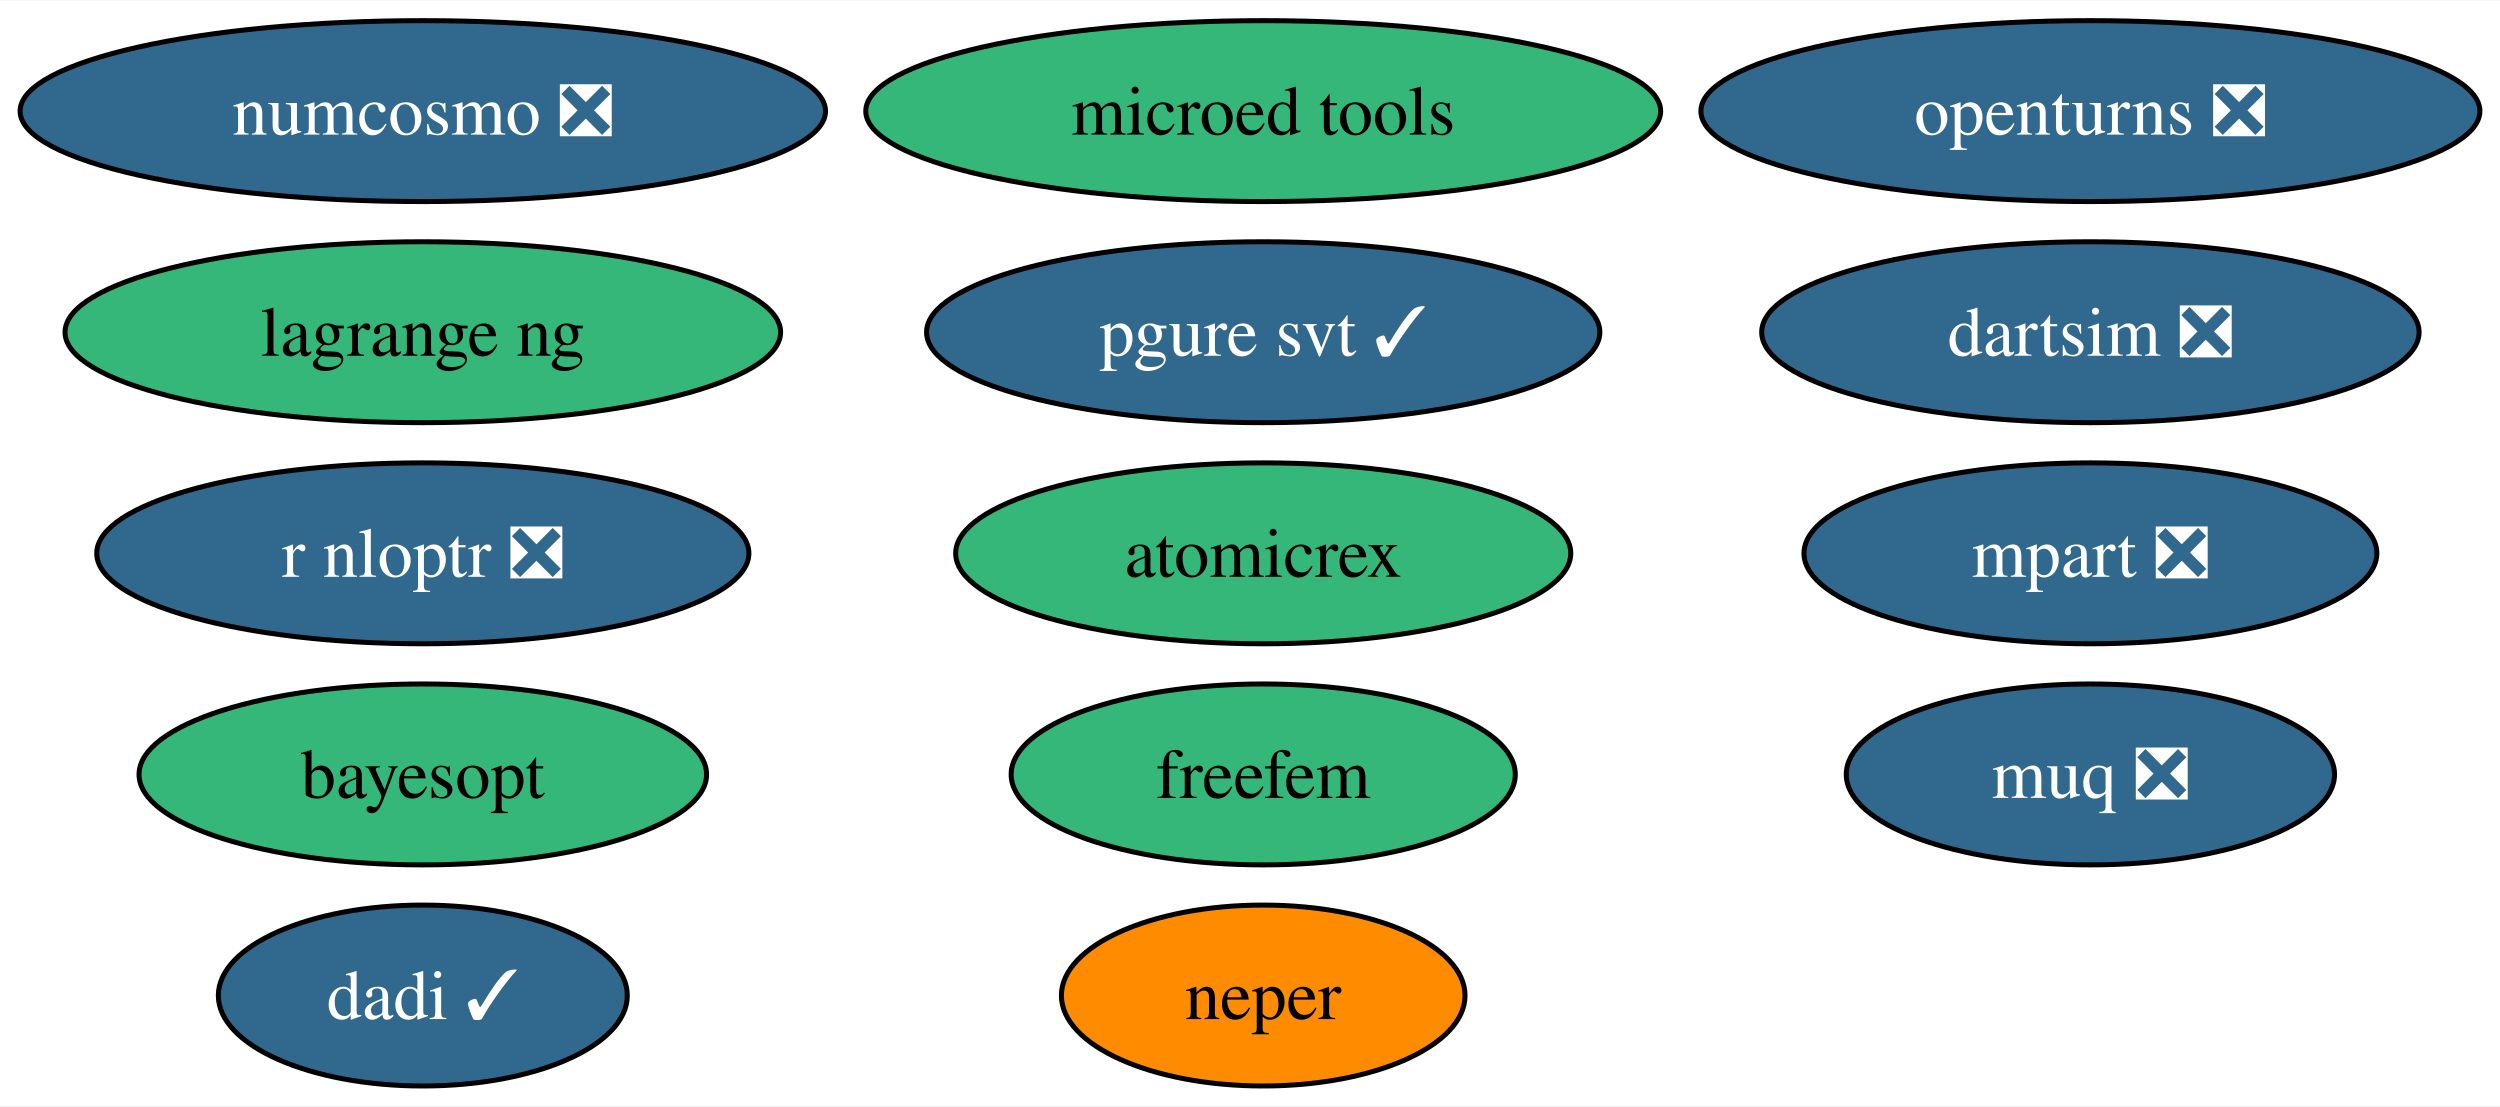
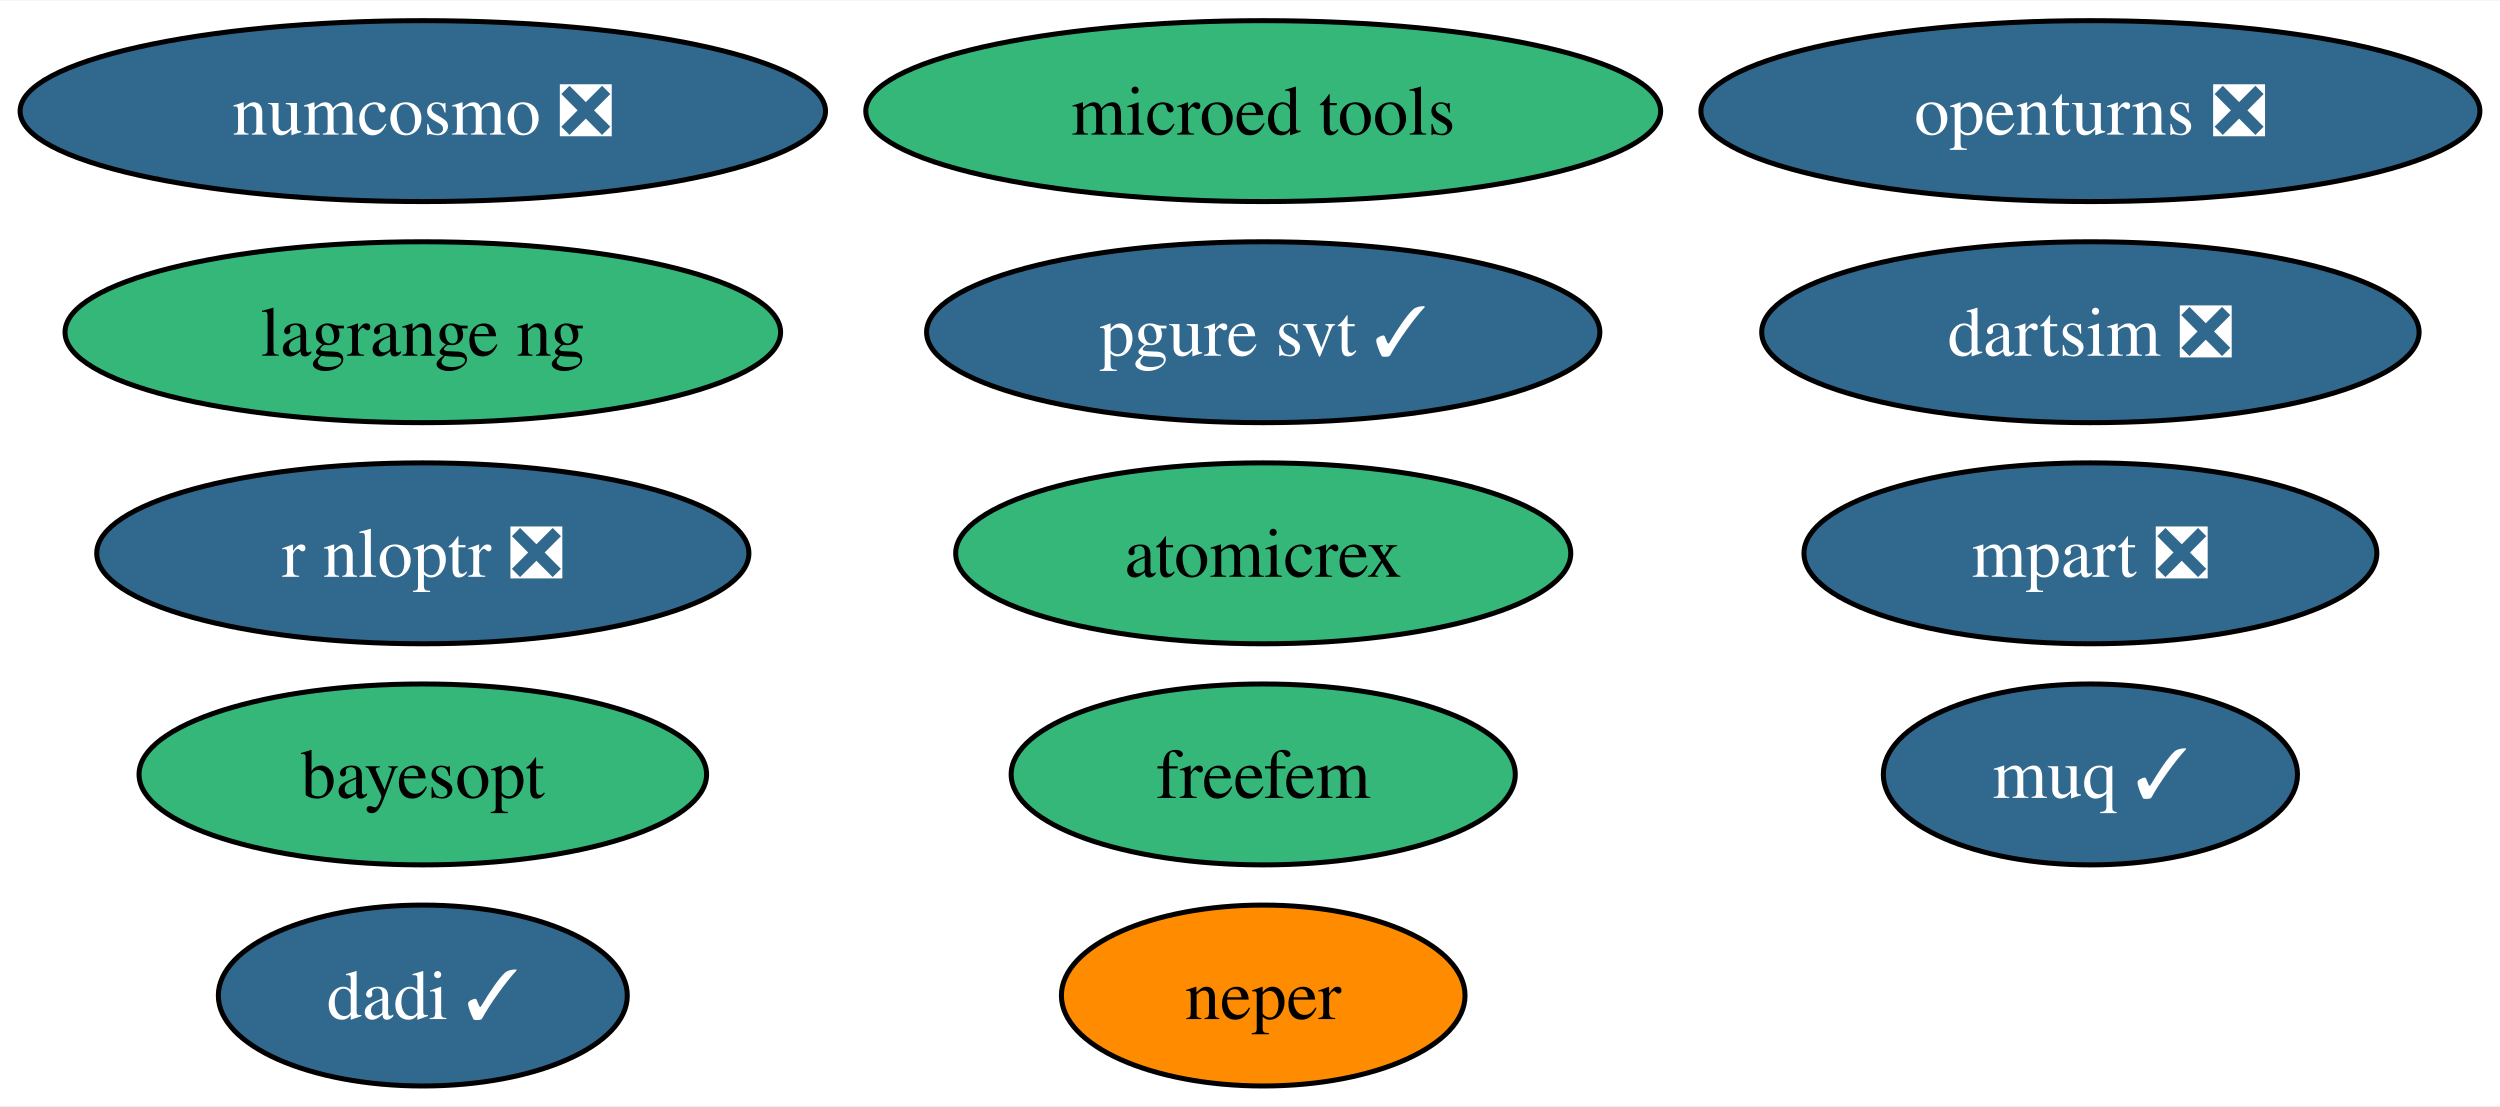
<svg xmlns="http://www.w3.org/2000/svg" xmlns:xlink="http://www.w3.org/1999/xlink" width="497pt" height="220pt" viewBox="0.00 0.00 497.50 220.00">
  <g id="graph0" class="graph" transform="scale(1 1) rotate(0) translate(4 216)">
    <polygon fill="white" stroke="none" points="-4,4 -4,-216 493.5,-216 493.5,4 -4,4" />
    <g id="node1" class="node">
      <g id="a_node1">
        <a xlink:href="https://github.com/conda-forge/openturns-feedstock/pull/229" xlink:title="openturns ❎">
          <ellipse fill="#31688e" stroke="black" cx="411.99" cy="-194" rx="77.51" ry="18" />
          <text text-anchor="middle" x="411.99" y="-189.32" font-family="Times,serif" font-size="14.00" fill="white">openturns ❎</text>
        </a>
      </g>
    </g>
    <g id="node2" class="node">
      <g id="a_node2">
        <a xlink:href="https://github.com/conda-forge/r-nloptr-feedstock/pull/36" xlink:title="r nloptr ❎">
          <ellipse fill="#31688e" stroke="black" cx="80.14" cy="-106" rx="64.89" ry="18" />
          <text text-anchor="middle" x="80.14" y="-101.33" font-family="Times,serif" font-size="14.00" fill="white">r nloptr ❎</text>
        </a>
      </g>
    </g>
    <g id="node3" class="node">
      <g id="a_node3">
        <a xlink:href="https://github.com/conda-forge/numcosmo-feedstock/pull/72" xlink:title="numcosmo ❎">
          <ellipse fill="#31688e" stroke="black" cx="80.14" cy="-194" rx="80.14" ry="18" />
          <text text-anchor="middle" x="80.14" y="-189.32" font-family="Times,serif" font-size="14.00" fill="white">numcosmo ❎</text>
        </a>
      </g>
    </g>
    <g id="node4" class="node">
      <g id="a_node4">
        <a xlink:href="https://github.com/conda-forge/atomicrex-feedstock" xlink:title="atomicrex">
          <ellipse fill="#35b779" stroke="black" cx="247.38" cy="-106" rx="61.2" ry="18" />
          <text text-anchor="middle" x="247.38" y="-101.33" font-family="Times,serif" font-size="14.00">atomicrex</text>
        </a>
      </g>
    </g>
    <g id="node5" class="node">
      <g id="a_node5">
        <a xlink:href="https://github.com/conda-forge/neper-feedstock" xlink:title="neper">
          <ellipse fill="#ff8c00" stroke="black" cx="247.38" cy="-18" rx="40.16" ry="18" />
          <text text-anchor="middle" x="247.38" y="-13.32" font-family="Times,serif" font-size="14.00">neper</text>
        </a>
      </g>
    </g>
    <g id="node6" class="node">
      <g id="a_node6">
        <a xlink:href="https://github.com/conda-forge/dadi-feedstock/pull/35" xlink:title="dadi ✓">
          <ellipse fill="#31688e" stroke="black" cx="80.14" cy="-18" rx="40.69" ry="18" />
          <text text-anchor="middle" x="80.14" y="-13.32" font-family="Times,serif" font-size="14.00" fill="white">dadi ✓</text>
        </a>
      </g>
    </g>
    <g id="node7" class="node">
      <g id="a_node7">
        <a xlink:href="https://github.com/conda-forge/pgure-svt-feedstock/pull/17" xlink:title="pgure svt ✓">
          <ellipse fill="#31688e" stroke="black" cx="247.38" cy="-150" rx="66.99" ry="18" />
          <text text-anchor="middle" x="247.38" y="-145.32" font-family="Times,serif" font-size="14.00" fill="white">pgure svt ✓</text>
        </a>
      </g>
    </g>
    <g id="node8" class="node">
      <g id="a_node8">
        <a xlink:href="https://github.com/conda-forge/dartsim-feedstock/pull/112" xlink:title="dartsim ❎">
          <ellipse fill="#31688e" stroke="black" cx="411.99" cy="-150" rx="65.41" ry="18" />
          <text text-anchor="middle" x="411.99" y="-145.32" font-family="Times,serif" font-size="14.00" fill="white">dartsim ❎</text>
        </a>
      </g>
    </g>
    <g id="node9" class="node">
      <g id="a_node9">
-         <a xlink:href="https://github.com/conda-forge/muq-feedstock/pull/53" xlink:title="muq ❎">
-           <ellipse fill="#31688e" stroke="black" cx="411.99" cy="-62" rx="48.58" ry="18" />
-           <text text-anchor="middle" x="411.99" y="-57.33" font-family="Times,serif" font-size="14.00" fill="white">muq ❎</text>
+         <a xlink:href="https://github.com/conda-forge/muq-feedstock/pull/53" xlink:title="muq ✓">
+           <ellipse fill="#31688e" stroke="black" cx="411.99" cy="-62" rx="41.21" ry="18" />
+           <text text-anchor="middle" x="411.99" y="-57.33" font-family="Times,serif" font-size="14.00" fill="white">muq ✓</text>
        </a>
      </g>
    </g>
    <g id="node10" class="node">
      <g id="a_node10">
        <a xlink:href="https://github.com/conda-forge/microed-tools-feedstock" xlink:title="microed tools">
          <ellipse fill="#35b779" stroke="black" cx="247.38" cy="-194" rx="79.09" ry="18" />
          <text text-anchor="middle" x="247.38" y="-189.32" font-family="Times,serif" font-size="14.00">microed tools</text>
        </a>
      </g>
    </g>
    <g id="node11" class="node">
      <g id="a_node11">
        <a xlink:href="https://github.com/conda-forge/freefem-feedstock" xlink:title="freefem">
          <ellipse fill="#35b779" stroke="black" cx="247.38" cy="-62" rx="50.16" ry="18" />
          <text text-anchor="middle" x="247.38" y="-57.33" font-family="Times,serif" font-size="14.00">freefem</text>
        </a>
      </g>
    </g>
    <g id="node12" class="node">
      <g id="a_node12">
        <a xlink:href="https://github.com/conda-forge/mpart-feedstock/pull/29" xlink:title="mpart ❎">
          <ellipse fill="#31688e" stroke="black" cx="411.99" cy="-106" rx="57" ry="18" />
          <text text-anchor="middle" x="411.99" y="-101.33" font-family="Times,serif" font-size="14.00" fill="white">mpart ❎</text>
        </a>
      </g>
    </g>
    <g id="node13" class="node">
      <g id="a_node13">
        <a xlink:href="https://github.com/conda-forge/lagrange-ng-feedstock" xlink:title="lagrange ng">
          <ellipse fill="#35b779" stroke="black" cx="80.14" cy="-150" rx="71.2" ry="18" />
          <text text-anchor="middle" x="80.14" y="-145.32" font-family="Times,serif" font-size="14.00">lagrange ng</text>
        </a>
      </g>
    </g>
    <g id="node14" class="node">
      <g id="a_node14">
        <a xlink:href="https://github.com/conda-forge/bayesopt-feedstock" xlink:title="bayesopt">
          <ellipse fill="#35b779" stroke="black" cx="80.14" cy="-62" rx="56.47" ry="18" />
          <text text-anchor="middle" x="80.14" y="-57.33" font-family="Times,serif" font-size="14.00">bayesopt</text>
        </a>
      </g>
    </g>
  </g>
</svg>
